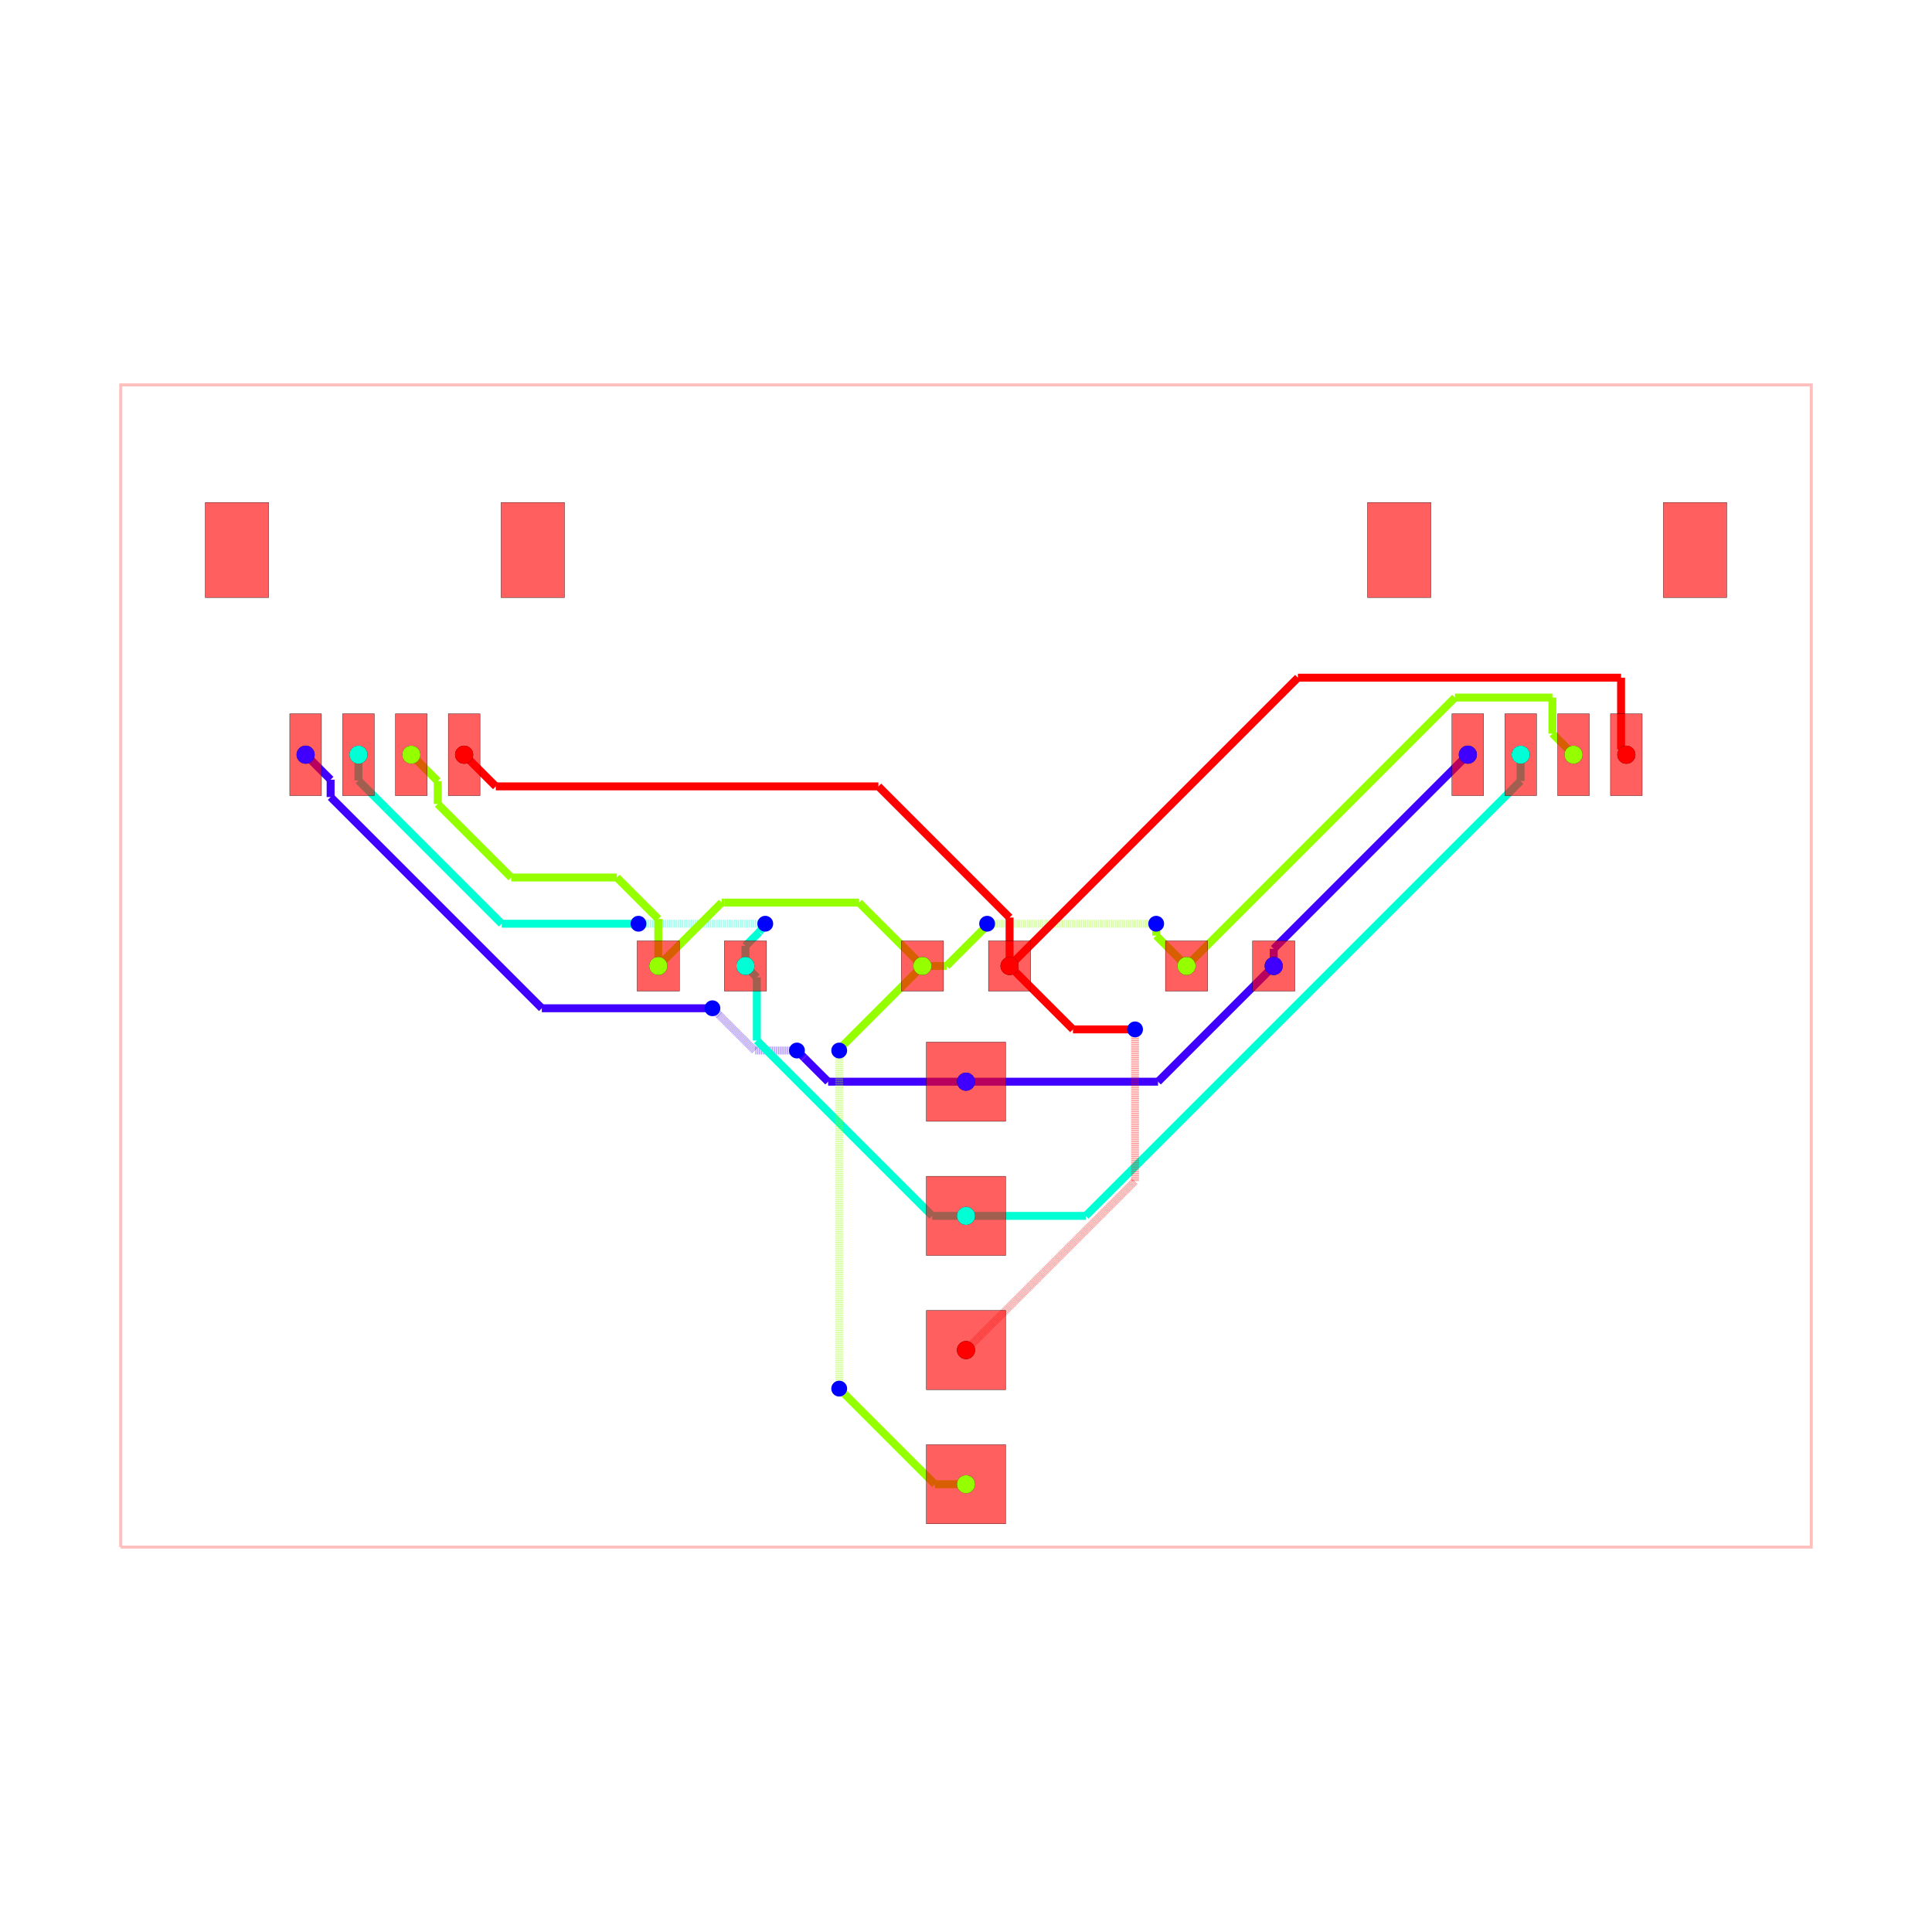
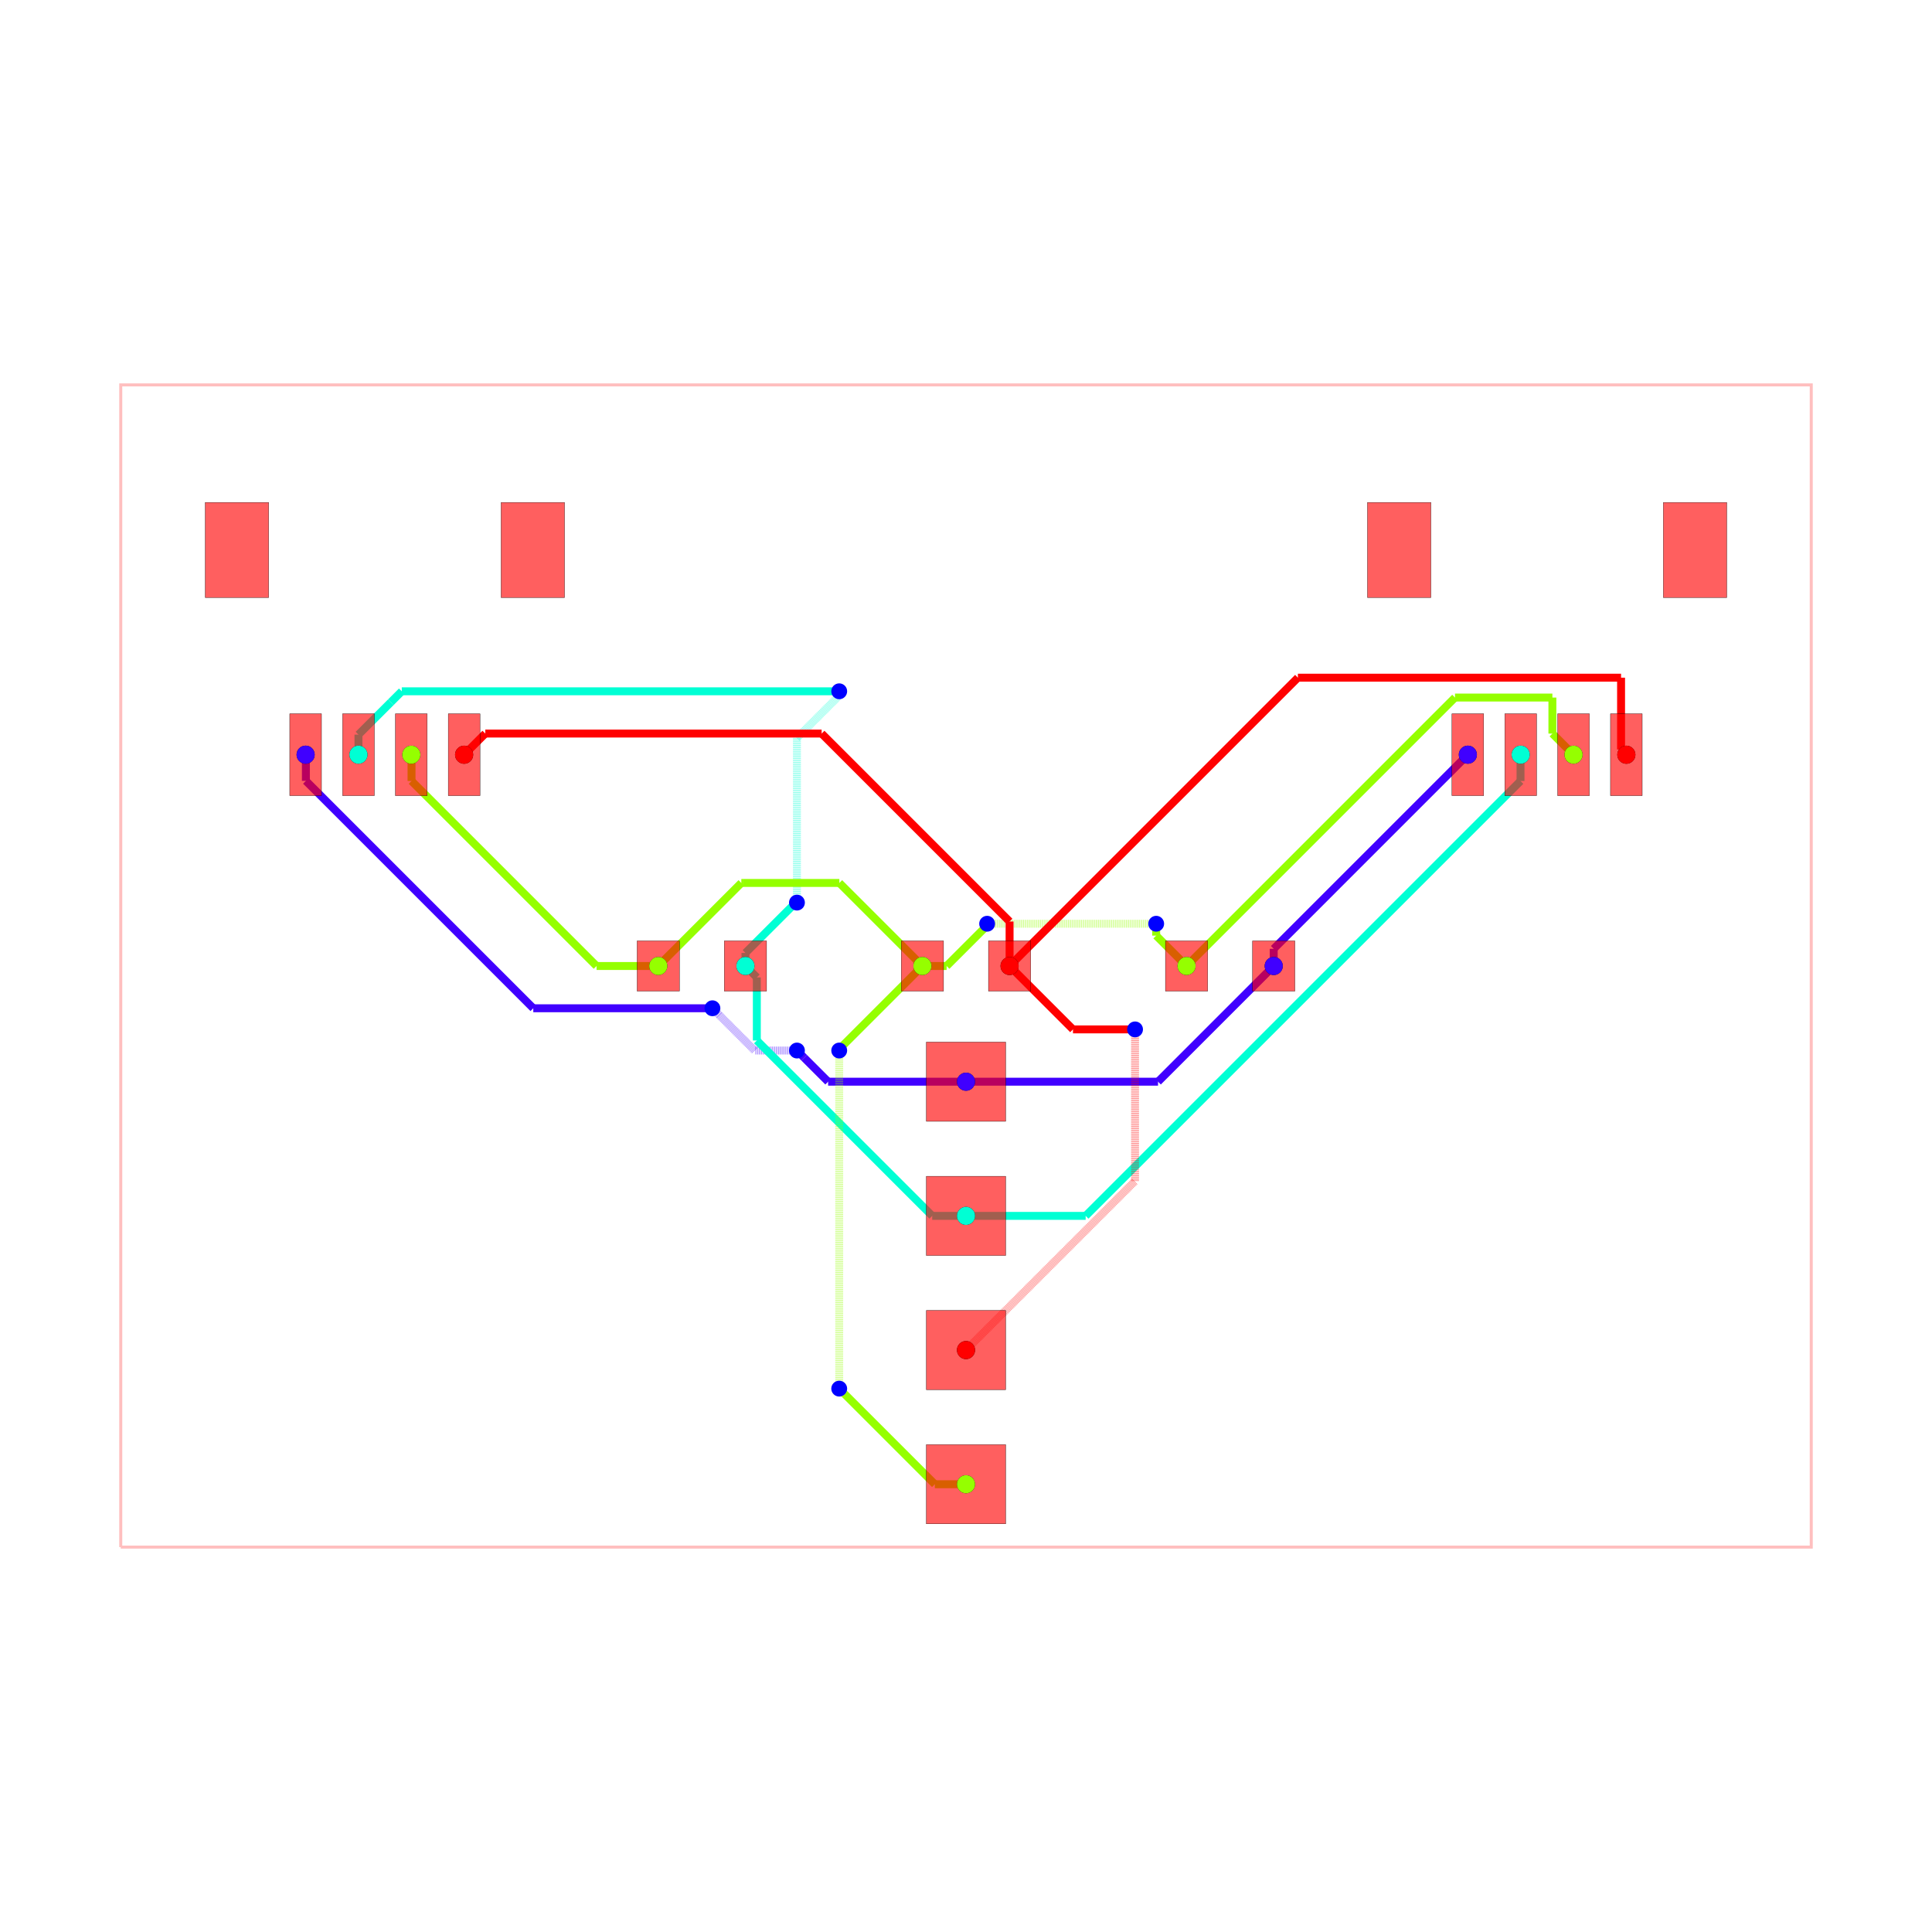
<svg xmlns="http://www.w3.org/2000/svg" width="640" height="640" viewBox="0 0 640 640">
  <rect width="100%" height="100%" fill="white" />
  <g>
    <polyline data-points="-16,-11 16,-11 16,11 -16,11 -16,-11" data-type="line" data-label="" points="40,512.5 600,512.5 600,127.5 40,127.5 40,512.5" fill="none" stroke="rgba(255,0,0,0.25)" stroke-width="1px" />
  </g>
  <g>
    <polyline data-points="5.825,0 5.825,0.3253686999999905" data-type="line" data-label="" points="421.938,320 421.938,314.306" fill="none" stroke="hsl(255, 100%, 50%)" stroke-width="2.625" />
  </g>
  <g>
    <polyline data-points="5.825,0.3253686999999905 9.499622600000043,3.9999913000000333" data-type="line" data-label="" points="421.938,314.306 486.243,250" fill="none" stroke="hsl(255, 100%, 50%)" stroke-width="2.625" />
  </g>
  <g>
    <polyline data-points="2.3329521523757077e-16,-2.19 3.6350000000000002,-2.19" data-type="line" data-label="" points="320,358.325 383.613,358.325" fill="none" stroke="hsl(255, 100%, 50%)" stroke-width="2.625" />
  </g>
  <g>
    <polyline data-points="3.6350000000000002,-2.19 5.825,0" data-type="line" data-label="" points="383.613,358.325 421.938,320" fill="none" stroke="hsl(255, 100%, 50%)" stroke-width="2.625" />
  </g>
  <g>
    <polyline data-points="2.3329521523757077e-16,-2.19 -2.6100000000000008,-2.19" data-type="line" data-label="" points="320,358.325 274.325,358.325" fill="none" stroke="hsl(255, 100%, 50%)" stroke-width="2.625" />
  </g>
  <g>
    <polyline data-points="-2.6100000000000008,-2.19 -3.062480743369974,-1.7375192566300268" data-type="line" data-label="" points="274.325,358.325 266.407,350.407" fill="none" stroke="hsl(255, 100%, 50%)" stroke-width="2.625" />
  </g>
  <g>
    <polyline data-points="-3.062480743369974,-1.7375192566300268 -3.2,-1.6000000000000003" data-type="line" data-label="" points="266.407,350.407 264,348" fill="none" stroke="hsl(255, 100%, 50%)" stroke-width="2.625" />
  </g>
  <g>
    <polyline data-points="-3.2,-1.6000000000000003 -4,-1.6000000000000003" data-type="line" data-label="" points="264,348 250,348" fill="none" stroke="rgba(64,0,255,0.5)" stroke-width="2.625" stroke-dasharray="0.2 0.2" />
  </g>
  <g>
    <polyline data-points="-4,-1.6000000000000003 -4.671108109263571,-0.9288918907364296" data-type="line" data-label="" points="250,348 238.256,336.256" fill="none" stroke="rgba(64,0,255,0.5)" stroke-width="2.625" stroke-dasharray="0.2 0.2" />
  </g>
  <g>
    <polyline data-points="-4.671108109263571,-0.9288918907364296 -4.8,-0.8000000000000003" data-type="line" data-label="" points="238.256,336.256 236,334" fill="none" stroke="rgba(64,0,255,0.5)" stroke-width="2.625" stroke-dasharray="0.2 0.2" />
  </g>
  <g>
-     <polyline data-points="-4.8,-0.8000000000000003 -8.029155452075656,-0.8000000000000003" data-type="line" data-label="" points="236,334 179.49,334" fill="none" stroke="hsl(255, 100%, 50%)" stroke-width="2.625" />
-   </g>
-   <g>
-     <polyline data-points="-8.029155452075656,-0.8000000000000003 -12.02723493160088,3.198079479525224" data-type="line" data-label="" points="179.49,334 109.523,264.034" fill="none" stroke="hsl(255, 100%, 50%)" stroke-width="2.625" />
-   </g>
-   <g>
-     <polyline data-points="-12.02723493160088,3.198079479525224 -12.02723493160088,3.526848231600958" data-type="line" data-label="" points="109.523,264.034 109.523,258.28" fill="none" stroke="hsl(255, 100%, 50%)" stroke-width="2.625" />
-   </g>
-   <g>
-     <polyline data-points="-12.02723493160088,3.526848231600958 -12.500377999999955,3.9999913000000333" data-type="line" data-label="" points="109.523,258.28 101.243,250" fill="none" stroke="hsl(255, 100%, 50%)" stroke-width="2.625" />
+     <polyline data-points="-4.8,-0.8000000000000003 -8.191015850813951,-0.8000000000000003" data-type="line" data-label="" points="236,334 176.657,334" fill="none" stroke="hsl(255, 100%, 50%)" stroke-width="2.625" />
+   </g>
+   <g>
+     <polyline data-points="-8.191015850813951,-0.8000000000000003 -12.495527091842442,3.5045112410284918" data-type="line" data-label="" points="176.657,334 101.328,258.671" fill="none" stroke="hsl(255, 100%, 50%)" stroke-width="2.625" />
+   </g>
+   <g>
+     <polyline data-points="-12.495527091842442,3.5045112410284918 -12.495527091842442,3.9951403918425203" data-type="line" data-label="" points="101.328,258.671 101.328,250.085" fill="none" stroke="hsl(255, 100%, 50%)" stroke-width="2.625" />
+   </g>
+   <g>
+     <polyline data-points="-12.495527091842442,3.9951403918425203 -12.500377999999955,3.9999913000000333" data-type="line" data-label="" points="101.328,250.085 101.243,250" fill="none" stroke="hsl(255, 100%, 50%)" stroke-width="2.625" />
  </g>
  <g>
    <polyline data-points="7.776507174585693e-17,-4.73 -0.6395730435769615,-4.73" data-type="line" data-label="" points="320,402.775 308.807,402.775" fill="none" stroke="hsl(170, 100%, 50%)" stroke-width="2.625" />
  </g>
  <g>
    <polyline data-points="-0.6395730435769615,-4.73 -3.9593849359758106,-1.4101881076011513" data-type="line" data-label="" points="308.807,402.775 250.711,344.678" fill="none" stroke="hsl(170, 100%, 50%)" stroke-width="2.625" />
  </g>
  <g>
    <polyline data-points="-3.9593849359758106,-1.4101881076011513 -3.9593849359758106,-0.21561506402418917" data-type="line" data-label="" points="250.711,344.678 250.711,323.773" fill="none" stroke="hsl(170, 100%, 50%)" stroke-width="2.625" />
  </g>
  <g>
    <polyline data-points="-3.9593849359758106,-0.21561506402418917 -4.175,0" data-type="line" data-label="" points="250.711,323.773 246.938,320" fill="none" stroke="hsl(170, 100%, 50%)" stroke-width="2.625" />
  </g>
  <g>
-     <polyline data-points="-4.175,0 -4.175,0.37983468447636937" data-type="line" data-label="" points="246.938,320 246.938,313.353" fill="none" stroke="hsl(170, 100%, 50%)" stroke-width="2.625" />
-   </g>
-   <g>
-     <polyline data-points="-4.175,0.37983468447636937 -3.9133147177115837,0.6415199667647855" data-type="line" data-label="" points="246.938,313.353 251.517,308.773" fill="none" stroke="hsl(170, 100%, 50%)" stroke-width="2.625" />
-   </g>
-   <g>
-     <polyline data-points="-3.9133147177115837,0.6415199667647855 -3.7999999999999976,0.8" data-type="line" data-label="" points="251.517,308.773 253.5,306" fill="none" stroke="hsl(170, 100%, 50%)" stroke-width="2.625" />
-   </g>
-   <g>
-     <polyline data-points="-3.7999999999999976,0.8 -6.04909181994682,0.8" data-type="line" data-label="" points="253.5,306 214.141,306" fill="none" stroke="rgba(0,255,213,0.5)" stroke-width="2.625" stroke-dasharray="0.2 0.2" />
-   </g>
-   <g>
-     <polyline data-points="-6.04909181994682,0.8 -6.04909181994682,0.8" data-type="line" data-label="" points="214.141,306 214.141,306" fill="none" stroke="rgba(0,255,213,0.5)" stroke-width="2.625" stroke-dasharray="0.2 0.2" />
-   </g>
-   <g>
-     <polyline data-points="-6.04909181994682,0.8 -6.199999999999999,0.8" data-type="line" data-label="" points="214.141,306 211.5,306" fill="none" stroke="rgba(0,255,213,0.5)" stroke-width="2.625" stroke-dasharray="0.2 0.2" />
-   </g>
-   <g>
-     <polyline data-points="-6.199999999999999,0.8 -8.788685308479897,0.8" data-type="line" data-label="" points="211.5,306 166.198,306" fill="none" stroke="hsl(170, 100%, 50%)" stroke-width="2.625" />
-   </g>
-   <g>
-     <polyline data-points="-8.788685308479897,0.8 -10.963269933296909,2.9745846248170116" data-type="line" data-label="" points="166.198,306 128.143,267.945" fill="none" stroke="hsl(170, 100%, 50%)" stroke-width="2.625" />
-   </g>
-   <g>
-     <polyline data-points="-10.963269933296909,2.9745846248170116 -11.500380000000064,3.5116946915201668" data-type="line" data-label="" points="128.143,267.945 118.743,258.545" fill="none" stroke="hsl(170, 100%, 50%)" stroke-width="2.625" />
-   </g>
-   <g>
-     <polyline data-points="-11.500380000000064,3.5116946915201668 -11.500380000000064,3.9999913000000333" data-type="line" data-label="" points="118.743,258.545 118.743,250" fill="none" stroke="hsl(170, 100%, 50%)" stroke-width="2.625" />
-   </g>
-   <g>
-     <polyline data-points="7.776507174585693e-17,-4.73 2.266738272851775,-4.73" data-type="line" data-label="" points="320,402.775 359.668,402.775" fill="none" stroke="hsl(170, 100%, 50%)" stroke-width="2.625" />
-   </g>
-   <g>
-     <polyline data-points="2.266738272851775,-4.73 10.497929727270998,3.5011914544192226" data-type="line" data-label="" points="359.668,402.775 503.714,258.729" fill="none" stroke="hsl(170, 100%, 50%)" stroke-width="2.625" />
-   </g>
-   <g>
-     <polyline data-points="10.497929727270998,3.5011914544192226 10.497929727270998,3.9983010272710953" data-type="line" data-label="" points="503.714,258.729 503.714,250.03" fill="none" stroke="hsl(170, 100%, 50%)" stroke-width="2.625" />
-   </g>
-   <g>
-     <polyline data-points="10.497929727270998,3.9983010272710953 10.499619999999936,3.9999913000000333" data-type="line" data-label="" points="503.714,250.03 503.743,250" fill="none" stroke="hsl(170, 100%, 50%)" stroke-width="2.625" />
-   </g>
-   <g>
-     <polyline data-points="-0.825,0 -2.0250000000000004,1.2000000000000002" data-type="line" data-label="" points="305.562,320 284.562,299" fill="none" stroke="hsl(85, 100%, 50%)" stroke-width="2.625" />
-   </g>
-   <g>
-     <polyline data-points="-2.0250000000000004,1.2000000000000002 -4.572370828594186,1.2000000000000002" data-type="line" data-label="" points="284.562,299 239.984,299" fill="none" stroke="hsl(85, 100%, 50%)" stroke-width="2.625" />
-   </g>
-   <g>
-     <polyline data-points="-4.572370828594186,1.2000000000000002 -4.625,1.2000000000000002" data-type="line" data-label="" points="239.984,299 239.062,299" fill="none" stroke="hsl(85, 100%, 50%)" stroke-width="2.625" />
-   </g>
-   <g>
-     <polyline data-points="-4.625,1.2000000000000002 -5.825,0" data-type="line" data-label="" points="239.062,299 218.062,320" fill="none" stroke="hsl(85, 100%, 50%)" stroke-width="2.625" />
-   </g>
-   <g>
-     <polyline data-points="-0.825,0 -0.36693517016899396,0" data-type="line" data-label="" points="305.562,320 313.579,320" fill="none" stroke="hsl(85, 100%, 50%)" stroke-width="2.625" />
-   </g>
-   <g>
-     <polyline data-points="-0.36693517016899396,0 0.35483934378151843,0.7217745139505124" data-type="line" data-label="" points="313.579,320 326.21,307.369" fill="none" stroke="hsl(85, 100%, 50%)" stroke-width="2.625" />
-   </g>
-   <g>
-     <polyline data-points="0.35483934378151843,0.7217745139505124 0.4000000000000006,0.8" data-type="line" data-label="" points="326.21,307.369 327,306" fill="none" stroke="hsl(85, 100%, 50%)" stroke-width="2.625" />
-   </g>
-   <g>
-     <polyline data-points="0.4000000000000006,0.8 3.399074325262397,0.8" data-type="line" data-label="" points="327,306 379.484,306" fill="none" stroke="rgba(149,255,0,0.5)" stroke-width="2.625" stroke-dasharray="0.2 0.2" />
-   </g>
-   <g>
-     <polyline data-points="3.399074325262397,0.8 3.399074325262397,0.8" data-type="line" data-label="" points="379.484,306 379.484,306" fill="none" stroke="rgba(149,255,0,0.5)" stroke-width="2.625" stroke-dasharray="0.2 0.2" />
-   </g>
-   <g>
-     <polyline data-points="3.399074325262397,0.8 3.6,0.8" data-type="line" data-label="" points="379.484,306 383,306" fill="none" stroke="rgba(149,255,0,0.5)" stroke-width="2.625" stroke-dasharray="0.2 0.2" />
+     <polyline data-points="-4.175,0 -4.175,0.24760200752059047" data-type="line" data-label="" points="246.938,320 246.938,315.667" fill="none" stroke="hsl(170, 100%, 50%)" stroke-width="2.625" />
+   </g>
+   <g>
+     <polyline data-points="-4.175,0.24760200752059047 -3.290408030082361,1.1321939774382295" data-type="line" data-label="" points="246.938,315.667 262.418,300.187" fill="none" stroke="hsl(170, 100%, 50%)" stroke-width="2.625" />
+   </g>
+   <g>
+     <polyline data-points="-3.290408030082361,1.1321939774382295 -3.2,1.2000000000000002" data-type="line" data-label="" points="262.418,300.187 264,299" fill="none" stroke="hsl(170, 100%, 50%)" stroke-width="2.625" />
+   </g>
+   <g>
+     <polyline data-points="-3.2,1.2000000000000002 -3.2,4.317714902521995" data-type="line" data-label="" points="264,299 264,244.44" fill="none" stroke="rgba(0,255,213,0.5)" stroke-width="2.625" stroke-dasharray="0.2 0.2" />
+   </g>
+   <g>
+     <polyline data-points="-3.2,4.317714902521995 -2.4000000000000004,5.117714902521995" data-type="line" data-label="" points="264,244.44 278,230.44" fill="none" stroke="rgba(0,255,213,0.5)" stroke-width="2.625" stroke-dasharray="0.2 0.2" />
+   </g>
+   <g>
+     <polyline data-points="-2.4000000000000004,5.117714902521995 -2.4000000000000004,5.199999999999999" data-type="line" data-label="" points="278,230.44 278,229" fill="none" stroke="rgba(0,255,213,0.5)" stroke-width="2.625" stroke-dasharray="0.2 0.2" />
+   </g>
+   <g>
+     <polyline data-points="-2.4000000000000004,5.199999999999999 -10.6802968699213,5.199999999999999" data-type="line" data-label="" points="278,229 133.095,229" fill="none" stroke="hsl(170, 100%, 50%)" stroke-width="2.625" />
+   </g>
+   <g>
+     <polyline data-points="-10.6802968699213,5.199999999999999 -10.886854946440407,4.993441923480892" data-type="line" data-label="" points="133.095,229 129.48,232.615" fill="none" stroke="hsl(170, 100%, 50%)" stroke-width="2.625" />
+   </g>
+   <g>
+     <polyline data-points="-10.886854946440407,4.993441923480892 -11.500380000000064,4.379916869921235" data-type="line" data-label="" points="129.48,232.615 118.743,243.351" fill="none" stroke="hsl(170, 100%, 50%)" stroke-width="2.625" />
+   </g>
+   <g>
+     <polyline data-points="-11.500380000000064,4.379916869921235 -11.500380000000064,3.9999913000000333" data-type="line" data-label="" points="118.743,243.351 118.743,250" fill="none" stroke="hsl(170, 100%, 50%)" stroke-width="2.625" />
+   </g>
+   <g>
+     <polyline data-points="7.776507174585693e-17,-4.73 2.2649392021721706,-4.73" data-type="line" data-label="" points="320,402.775 359.636,402.775" fill="none" stroke="hsl(170, 100%, 50%)" stroke-width="2.625" />
+   </g>
+   <g>
+     <polyline data-points="2.2649392021721706,-4.73 10.496657603114093,3.5017184009419218" data-type="line" data-label="" points="359.636,402.775 503.692,258.72" fill="none" stroke="hsl(170, 100%, 50%)" stroke-width="2.625" />
+   </g>
+   <g>
+     <polyline data-points="10.496657603114093,3.5017184009419218 10.496657603114093,3.99702890311419" data-type="line" data-label="" points="503.692,258.72 503.692,250.052" fill="none" stroke="hsl(170, 100%, 50%)" stroke-width="2.625" />
+   </g>
+   <g>
+     <polyline data-points="10.496657603114093,3.99702890311419 10.499619999999936,3.9999913000000333" data-type="line" data-label="" points="503.692,250.052 503.743,250" fill="none" stroke="hsl(170, 100%, 50%)" stroke-width="2.625" />
+   </g>
+   <g>
+     <polyline data-points="-0.825,0 -2.3971813474259305,1.5721813474259307" data-type="line" data-label="" points="305.562,320 278.049,292.487" fill="none" stroke="hsl(85, 100%, 50%)" stroke-width="2.625" />
+   </g>
+   <g>
+     <polyline data-points="-2.3971813474259305,1.5721813474259307 -4.226527249862695,1.5721813474259307" data-type="line" data-label="" points="278.049,292.487 246.036,292.487" fill="none" stroke="hsl(85, 100%, 50%)" stroke-width="2.625" />
+   </g>
+   <g>
+     <polyline data-points="-4.226527249862695,1.5721813474259307 -4.252818652574069,1.5721813474259307" data-type="line" data-label="" points="246.036,292.487 245.576,292.487" fill="none" stroke="hsl(85, 100%, 50%)" stroke-width="2.625" />
+   </g>
+   <g>
+     <polyline data-points="-4.252818652574069,1.5721813474259307 -5.825,0" data-type="line" data-label="" points="245.576,292.487 218.062,320" fill="none" stroke="hsl(85, 100%, 50%)" stroke-width="2.625" />
+   </g>
+   <g>
+     <polyline data-points="-0.825,0 -0.3669352810013983,0" data-type="line" data-label="" points="305.562,320 313.579,320" fill="none" stroke="hsl(85, 100%, 50%)" stroke-width="2.625" />
+   </g>
+   <g>
+     <polyline data-points="-0.3669352810013983,0 0.35483935279937084,0.7217746338007691" data-type="line" data-label="" points="313.579,320 326.21,307.369" fill="none" stroke="hsl(85, 100%, 50%)" stroke-width="2.625" />
+   </g>
+   <g>
+     <polyline data-points="0.35483935279937084,0.7217746338007691 0.4000000000000006,0.8" data-type="line" data-label="" points="326.21,307.369 327,306" fill="none" stroke="hsl(85, 100%, 50%)" stroke-width="2.625" />
+   </g>
+   <g>
+     <polyline data-points="0.4000000000000006,0.8 3.399074325262398,0.8" data-type="line" data-label="" points="327,306 379.484,306" fill="none" stroke="rgba(149,255,0,0.5)" stroke-width="2.625" stroke-dasharray="0.2 0.2" />
+   </g>
+   <g>
+     <polyline data-points="3.399074325262398,0.8 3.399074325262398,0.8" data-type="line" data-label="" points="379.484,306 379.484,306" fill="none" stroke="rgba(149,255,0,0.5)" stroke-width="2.625" stroke-dasharray="0.2 0.2" />
+   </g>
+   <g>
+     <polyline data-points="3.399074325262398,0.8 3.6,0.8" data-type="line" data-label="" points="379.484,306 383,306" fill="none" stroke="rgba(149,255,0,0.5)" stroke-width="2.625" stroke-dasharray="0.2 0.2" />
  </g>
  <g>
    <polyline data-points="3.6,0.8 3.6,0.5749999999999997" data-type="line" data-label="" points="383,306 383,309.938" fill="none" stroke="hsl(85, 100%, 50%)" stroke-width="2.625" />
  </g>
  <g>
    <polyline data-points="3.6,0.5749999999999997 4.175,0" data-type="line" data-label="" points="383,309.938 393.062,320" fill="none" stroke="hsl(85, 100%, 50%)" stroke-width="2.625" />
  </g>
  <g>
-     <polyline data-points="-5.825,0 -5.825,0.8908919539706464" data-type="line" data-label="" points="218.062,320 218.062,304.409" fill="none" stroke="hsl(85, 100%, 50%)" stroke-width="2.625" />
-   </g>
-   <g>
-     <polyline data-points="-5.825,0.8908919539706464 -6.609196825367483,1.6750887793381288" data-type="line" data-label="" points="218.062,304.409 204.339,290.686" fill="none" stroke="hsl(85, 100%, 50%)" stroke-width="2.625" />
-   </g>
-   <g>
-     <polyline data-points="-6.609196825367483,1.6750887793381288 -8.607509070157603,1.6750887793381288" data-type="line" data-label="" points="204.339,290.686 169.369,290.686" fill="none" stroke="hsl(85, 100%, 50%)" stroke-width="2.625" />
-   </g>
-   <g>
-     <polyline data-points="-8.607509070157603,1.6750887793381288 -10.000128999999959,3.0677087091804847" data-type="line" data-label="" points="169.369,290.686 144.998,266.315" fill="none" stroke="hsl(85, 100%, 50%)" stroke-width="2.625" />
-   </g>
-   <g>
-     <polyline data-points="-10.000128999999959,3.0677087091804847 -10.000128999999959,3.4994843000001197" data-type="line" data-label="" points="144.998,266.315 144.998,258.759" fill="none" stroke="hsl(85, 100%, 50%)" stroke-width="2.625" />
-   </g>
-   <g>
-     <polyline data-points="-10.000128999999959,3.4994843000001197 -10.500127999999904,3.9994833000000654" data-type="line" data-label="" points="144.998,258.759 136.248,250.009" fill="none" stroke="hsl(85, 100%, 50%)" stroke-width="2.625" />
-   </g>
-   <g>
-     <polyline data-points="4.175,0 9.2565284586043,5.081528458604301" data-type="line" data-label="" points="393.062,320 481.989,231.073" fill="none" stroke="hsl(85, 100%, 50%)" stroke-width="2.625" />
-   </g>
-   <g>
-     <polyline data-points="9.2565284586043,5.081528458604301 11.100000000000001,5.081528458604301" data-type="line" data-label="" points="481.989,231.073 514.25,231.073" fill="none" stroke="hsl(85, 100%, 50%)" stroke-width="2.625" />
-   </g>
-   <g>
-     <polyline data-points="11.100000000000001,5.081528458604301 11.100000000000001,4.39935530000016" data-type="line" data-label="" points="514.25,231.073 514.25,243.011" fill="none" stroke="hsl(85, 100%, 50%)" stroke-width="2.625" />
-   </g>
-   <g>
-     <polyline data-points="11.100000000000001,4.39935530000016 11.499872000000096,3.9994833000000654" data-type="line" data-label="" points="514.25,243.011 521.248,250.009" fill="none" stroke="hsl(85, 100%, 50%)" stroke-width="2.625" />
+     <polyline data-points="-5.825,0 -6.993439673467515,0" data-type="line" data-label="" points="218.062,320 197.615,320" fill="none" stroke="hsl(85, 100%, 50%)" stroke-width="2.625" />
+   </g>
+   <g>
+     <polyline data-points="-6.993439673467515,0 -10.495671522486072,3.5022318490185564" data-type="line" data-label="" points="197.615,320 136.326,258.711" fill="none" stroke="hsl(85, 100%, 50%)" stroke-width="2.625" />
+   </g>
+   <g>
+     <polyline data-points="-10.495671522486072,3.5022318490185564 -10.495671522486072,3.995026822486233" data-type="line" data-label="" points="136.326,258.711 136.326,250.087" fill="none" stroke="hsl(85, 100%, 50%)" stroke-width="2.625" />
+   </g>
+   <g>
+     <polyline data-points="-10.495671522486072,3.995026822486233 -10.500127999999904,3.9994833000000654" data-type="line" data-label="" points="136.326,250.087 136.248,250.009" fill="none" stroke="hsl(85, 100%, 50%)" stroke-width="2.625" />
+   </g>
+   <g>
+     <polyline data-points="4.175,0 9.256528541278765,5.081528541278765" data-type="line" data-label="" points="393.062,320 481.989,231.073" fill="none" stroke="hsl(85, 100%, 50%)" stroke-width="2.625" />
+   </g>
+   <g>
+     <polyline data-points="9.256528541278765,5.081528541278765 11.100000000000001,5.081528541278765" data-type="line" data-label="" points="481.989,231.073 514.25,231.073" fill="none" stroke="hsl(85, 100%, 50%)" stroke-width="2.625" />
+   </g>
+   <g>
+     <polyline data-points="11.100000000000001,5.081528541278765 11.100000000000001,4.399355100000111" data-type="line" data-label="" points="514.25,231.073 514.25,243.011" fill="none" stroke="hsl(85, 100%, 50%)" stroke-width="2.625" />
+   </g>
+   <g>
+     <polyline data-points="11.100000000000001,4.399355100000111 11.499871800000047,3.9994833000000654" data-type="line" data-label="" points="514.25,243.011 521.248,250.009" fill="none" stroke="hsl(85, 100%, 50%)" stroke-width="2.625" />
  </g>
  <g>
    <polyline data-points="-2.3329521523757077e-16,-9.81 -0.5899999999999999,-9.81" data-type="line" data-label="" points="320,491.675 309.675,491.675" fill="none" stroke="hsl(85, 100%, 50%)" stroke-width="2.625" />
  </g>
  <g>
    <polyline data-points="-0.5899999999999999,-9.81 -2.294059687613027,-8.105940312386974" data-type="line" data-label="" points="309.675,491.675 279.854,461.854" fill="none" stroke="hsl(85, 100%, 50%)" stroke-width="2.625" />
  </g>
  <g>
    <polyline data-points="-2.294059687613027,-8.105940312386974 -2.4000000000000004,-7.999999999999999" data-type="line" data-label="" points="279.854,461.854 278,460" fill="none" stroke="hsl(85, 100%, 50%)" stroke-width="2.625" />
  </g>
  <g>
    <polyline data-points="-2.4000000000000004,-7.999999999999999 -2.4000000000000004,-1.7509273051970418" data-type="line" data-label="" points="278,460 278,350.641" fill="none" stroke="rgba(149,255,0,0.5)" stroke-width="2.625" stroke-dasharray="0.2 0.2" />
  </g>
  <g>
    <polyline data-points="-2.4000000000000004,-1.7509273051970418 -2.4000000000000004,-1.7509273051970418" data-type="line" data-label="" points="278,350.641 278,350.641" fill="none" stroke="rgba(149,255,0,0.5)" stroke-width="2.625" stroke-dasharray="0.2 0.2" />
  </g>
  <g>
    <polyline data-points="-2.4000000000000004,-1.7509273051970418 -2.4000000000000004,-1.6" data-type="line" data-label="" points="278,350.641 278,348" fill="none" stroke="rgba(149,255,0,0.5)" stroke-width="2.625" stroke-dasharray="0.2 0.2" />
  </g>
  <g>
    <polyline data-points="-2.4000000000000004,-1.6 -2.4000000000000004,-1.5750000000000004" data-type="line" data-label="" points="278,348 278,347.562" fill="none" stroke="hsl(85, 100%, 50%)" stroke-width="2.625" />
  </g>
  <g>
    <polyline data-points="-2.4000000000000004,-1.5750000000000004 -0.825,0" data-type="line" data-label="" points="278,347.562 305.562,320" fill="none" stroke="hsl(85, 100%, 50%)" stroke-width="2.625" />
  </g>
  <g>
    <polyline data-points="-7.776507174585693e-17,-7.27 3.2,-4.069999999999999" data-type="line" data-label="" points="320,447.225 376,391.225" fill="none" stroke="rgba(255,0,0,0.5)" stroke-width="2.625" stroke-dasharray="0.2 0.2" />
  </g>
  <g>
    <polyline data-points="3.2,-4.069999999999999 3.2,-1.3250048818383187" data-type="line" data-label="" points="376,391.225 376,343.188" fill="none" stroke="rgba(255,0,0,0.5)" stroke-width="2.625" stroke-dasharray="0.2 0.2" />
  </g>
  <g>
    <polyline data-points="3.2,-1.3250048818383187 3.2,-1.2000000000000008" data-type="line" data-label="" points="376,343.188 376,341" fill="none" stroke="rgba(255,0,0,0.5)" stroke-width="2.625" stroke-dasharray="0.2 0.2" />
  </g>
  <g>
    <polyline data-points="3.2,-1.2000000000000008 2.025000000000001,-1.2000000000000008" data-type="line" data-label="" points="376,341 355.438,341" fill="none" stroke="hsl(0, 100%, 50%)" stroke-width="2.625" />
  </g>
  <g>
    <polyline data-points="2.025000000000001,-1.2000000000000008 0.825,0" data-type="line" data-label="" points="355.438,341 334.438,320" fill="none" stroke="hsl(0, 100%, 50%)" stroke-width="2.625" />
  </g>
  <g>
-     <polyline data-points="0.825,0 0.825,0.9168966340979106" data-type="line" data-label="" points="334.438,320 334.438,303.954" fill="none" stroke="hsl(0, 100%, 50%)" stroke-width="2.625" />
-   </g>
-   <g>
-     <polyline data-points="0.825,0.9168966340979106 -1.6581033659020896,3.4000000000000004" data-type="line" data-label="" points="334.438,303.954 290.983,260.5" fill="none" stroke="hsl(0, 100%, 50%)" stroke-width="2.625" />
-   </g>
-   <g>
-     <polyline data-points="-1.6581033659020896,3.4000000000000004 -8.900646699999948,3.4000000000000004" data-type="line" data-label="" points="290.983,260.5 164.239,260.5" fill="none" stroke="hsl(0, 100%, 50%)" stroke-width="2.625" />
-   </g>
-   <g>
-     <polyline data-points="-8.900646699999948,3.4000000000000004 -9.500130000000013,3.9994833000000654" data-type="line" data-label="" points="164.239,260.5 153.748,250.009" fill="none" stroke="hsl(0, 100%, 50%)" stroke-width="2.625" />
-   </g>
-   <g>
-     <polyline data-points="0.825,0 6.282625466364882,5.457625466364882" data-type="line" data-label="" points="334.438,320 429.946,224.492" fill="none" stroke="hsl(0, 100%, 50%)" stroke-width="2.625" />
-   </g>
-   <g>
-     <polyline data-points="6.282625466364882,5.457625466364882 12.400000000000004,5.457625466364882" data-type="line" data-label="" points="429.946,224.492 537,224.492" fill="none" stroke="hsl(0, 100%, 50%)" stroke-width="2.625" />
-   </g>
-   <g>
-     <polyline data-points="12.400000000000004,5.457625466364882 12.400000000000004,4.099353300000049" data-type="line" data-label="" points="537,224.492 537,248.261" fill="none" stroke="hsl(0, 100%, 50%)" stroke-width="2.625" />
-   </g>
-   <g>
-     <polyline data-points="12.400000000000004,4.099353300000049 12.499869999999987,3.9994833000000654" data-type="line" data-label="" points="537,248.261 538.748,250.009" fill="none" stroke="hsl(0, 100%, 50%)" stroke-width="2.625" />
+     <polyline data-points="0.825,0 0.825,0.8421941869481921" data-type="line" data-label="" points="334.438,320 334.438,305.262" fill="none" stroke="hsl(0, 100%, 50%)" stroke-width="2.625" />
+   </g>
+   <g>
+     <polyline data-points="0.825,0.8421941869481921 -2.732805813051808,4.4" data-type="line" data-label="" points="334.438,305.262 272.176,243" fill="none" stroke="hsl(0, 100%, 50%)" stroke-width="2.625" />
+   </g>
+   <g>
+     <polyline data-points="-2.732805813051808,4.4 -9.099613300000078,4.4" data-type="line" data-label="" points="272.176,243 160.757,243" fill="none" stroke="hsl(0, 100%, 50%)" stroke-width="2.625" />
+   </g>
+   <g>
+     <polyline data-points="-9.099613300000078,4.4 -9.500130000000013,3.9994833000000654" data-type="line" data-label="" points="160.757,243 153.748,250.009" fill="none" stroke="hsl(0, 100%, 50%)" stroke-width="2.625" />
+   </g>
+   <g>
+     <polyline data-points="0.825,0 6.28262999578572,5.4576299957857195" data-type="line" data-label="" points="334.438,320 429.946,224.491" fill="none" stroke="hsl(0, 100%, 50%)" stroke-width="2.625" />
+   </g>
+   <g>
+     <polyline data-points="6.28262999578572,5.4576299957857195 12.400000000000004,5.4576299957857195" data-type="line" data-label="" points="429.946,224.491 537,224.491" fill="none" stroke="hsl(0, 100%, 50%)" stroke-width="2.625" />
+   </g>
+   <g>
+     <polyline data-points="12.400000000000004,5.4576299957857195 12.400000000000004,4.099353100000055" data-type="line" data-label="" points="537,224.491 537,248.261" fill="none" stroke="hsl(0, 100%, 50%)" stroke-width="2.625" />
+   </g>
+   <g>
+     <polyline data-points="12.400000000000004,4.099353100000055 12.499869799999994,3.9994833000000654" data-type="line" data-label="" points="537,248.261 538.748,250.009" fill="none" stroke="hsl(0, 100%, 50%)" stroke-width="2.625" />
  </g>
  <g>
    <rect data-type="rect" data-label="top" data-x="-10.500127999999904" data-y="3.9994833000000654" x="130.998" y="236.446" width="10.5" height="27.125" fill="rgba(255,0,0,0.25)" stroke="black" stroke-width="0.057" />
  </g>
  <g>
    <rect data-type="rect" data-label="top" data-x="-9.500130000000013" data-y="3.9994833000000654" x="148.498" y="236.446" width="10.5" height="27.125" fill="rgba(255,0,0,0.25)" stroke="black" stroke-width="0.057" />
  </g>
  <g>
    <rect data-type="rect" data-label="top" data-x="-12.500377999999955" data-y="3.9999913000000333" x="95.993" y="236.438" width="10.5" height="27.125" fill="rgba(255,0,0,0.25)" stroke="black" stroke-width="0.057" />
  </g>
  <g>
    <rect data-type="rect" data-label="top" data-x="-11.500380000000064" data-y="3.9999913000000333" x="113.493" y="236.438" width="10.5" height="27.125" fill="rgba(255,0,0,0.25)" stroke="black" stroke-width="0.057" />
  </g>
  <g>
    <rect data-type="rect" data-label="top" data-x="-8.199903999999947" data-y="7.875015299999973" x="166.002" y="166.437" width="21" height="31.5" fill="rgba(255,0,0,0.25)" stroke="black" stroke-width="0.057" />
  </g>
  <g>
    <rect data-type="rect" data-label="top" data-x="-13.800096000000053" data-y="7.875523300000054" x="67.998" y="166.428" width="21" height="31.5" fill="rgba(255,0,0,0.25)" stroke="black" stroke-width="0.057" />
  </g>
  <g>
    <rect data-type="rect" data-label="top" data-x="11.499872000000096" data-y="3.9994833000000654" x="515.998" y="236.446" width="10.5" height="27.125" fill="rgba(255,0,0,0.25)" stroke="black" stroke-width="0.057" />
  </g>
  <g>
    <rect data-type="rect" data-label="top" data-x="12.499869999999987" data-y="3.9994833000000654" x="533.498" y="236.446" width="10.5" height="27.125" fill="rgba(255,0,0,0.25)" stroke="black" stroke-width="0.057" />
  </g>
  <g>
    <rect data-type="rect" data-label="top" data-x="9.499622000000045" data-y="3.9999913000000333" x="480.993" y="236.438" width="10.5" height="27.125" fill="rgba(255,0,0,0.25)" stroke="black" stroke-width="0.057" />
  </g>
  <g>
    <rect data-type="rect" data-label="top" data-x="10.499619999999936" data-y="3.9999913000000333" x="498.493" y="236.438" width="10.5" height="27.125" fill="rgba(255,0,0,0.25)" stroke="black" stroke-width="0.057" />
  </g>
  <g>
    <rect data-type="rect" data-label="top" data-x="13.800096000000053" data-y="7.875015299999973" x="551.002" y="166.437" width="21" height="31.5" fill="rgba(255,0,0,0.25)" stroke="black" stroke-width="0.057" />
  </g>
  <g>
    <rect data-type="rect" data-label="top" data-x="8.199903999999947" data-y="7.875523300000054" x="452.998" y="166.428" width="21" height="31.5" fill="rgba(255,0,0,0.25)" stroke="black" stroke-width="0.057" />
  </g>
  <g>
    <rect data-type="rect" data-label="top" data-x="-5.825" data-y="0" x="211.062" y="311.688" width="14" height="16.625" fill="rgba(255,0,0,0.25)" stroke="black" stroke-width="0.057" />
  </g>
  <g>
    <rect data-type="rect" data-label="top" data-x="-4.175" data-y="0" x="239.938" y="311.688" width="14" height="16.625" fill="rgba(255,0,0,0.25)" stroke="black" stroke-width="0.057" />
  </g>
  <g>
    <rect data-type="rect" data-label="top" data-x="4.175" data-y="0" x="386.062" y="311.688" width="14" height="16.625" fill="rgba(255,0,0,0.25)" stroke="black" stroke-width="0.057" />
  </g>
  <g>
    <rect data-type="rect" data-label="top" data-x="5.825" data-y="0" x="414.938" y="311.688" width="14" height="16.625" fill="rgba(255,0,0,0.25)" stroke="black" stroke-width="0.057" />
  </g>
  <g>
    <rect data-type="rect" data-label="top" data-x="-0.825" data-y="0" x="298.562" y="311.688" width="14" height="16.625" fill="rgba(255,0,0,0.25)" stroke="black" stroke-width="0.057" />
  </g>
  <g>
    <rect data-type="rect" data-label="top" data-x="0.825" data-y="0" x="327.438" y="311.688" width="14" height="16.625" fill="rgba(255,0,0,0.25)" stroke="black" stroke-width="0.057" />
  </g>
  <g>
    <rect data-type="rect" data-label="top, inner1, inner2, bottom" data-x="-2.3329521523757077e-16" data-y="-9.81" x="306.875" y="478.55" width="26.25" height="26.25" fill="rgba(255,0,0,0.25)" stroke="black" stroke-width="0.057" />
  </g>
  <g>
    <rect data-type="rect" data-label="top, inner1, inner2, bottom" data-x="-7.776507174585693e-17" data-y="-7.27" x="306.875" y="434.1" width="26.25" height="26.25" fill="rgba(255,0,0,0.25)" stroke="black" stroke-width="0.057" />
  </g>
  <g>
    <rect data-type="rect" data-label="top, inner1, inner2, bottom" data-x="7.776507174585693e-17" data-y="-4.73" x="306.875" y="389.65" width="26.25" height="26.25" fill="rgba(255,0,0,0.25)" stroke="black" stroke-width="0.057" />
  </g>
  <g>
    <rect data-type="rect" data-label="top, inner1, inner2, bottom" data-x="2.3329521523757077e-16" data-y="-2.19" x="306.875" y="345.2" width="26.25" height="26.25" fill="rgba(255,0,0,0.25)" stroke="black" stroke-width="0.057" />
  </g>
  <g>
    <rect data-type="rect" data-label="" data-x="-10.500127999999904" data-y="3.9994833000000654" x="130.998" y="236.446" width="10.5" height="27.125" fill="rgba(255,0,0,0.5)" stroke="black" stroke-width="0.057" />
  </g>
  <g>
    <rect data-type="rect" data-label="" data-x="-9.500130000000013" data-y="3.9994833000000654" x="148.498" y="236.446" width="10.5" height="27.125" fill="rgba(255,0,0,0.5)" stroke="black" stroke-width="0.057" />
  </g>
  <g>
    <rect data-type="rect" data-label="" data-x="-12.500377999999955" data-y="3.9999913000000333" x="95.993" y="236.438" width="10.5" height="27.125" fill="rgba(255,0,0,0.5)" stroke="black" stroke-width="0.057" />
  </g>
  <g>
    <rect data-type="rect" data-label="" data-x="-11.500380000000064" data-y="3.9999913000000333" x="113.493" y="236.438" width="10.5" height="27.125" fill="rgba(255,0,0,0.5)" stroke="black" stroke-width="0.057" />
  </g>
  <g>
    <rect data-type="rect" data-label="" data-x="-8.199903999999947" data-y="7.875015299999973" x="166.002" y="166.437" width="21" height="31.5" fill="rgba(255,0,0,0.5)" stroke="black" stroke-width="0.057" />
  </g>
  <g>
    <rect data-type="rect" data-label="" data-x="-13.800096000000053" data-y="7.875523300000054" x="67.998" y="166.428" width="21" height="31.5" fill="rgba(255,0,0,0.5)" stroke="black" stroke-width="0.057" />
  </g>
  <g>
    <rect data-type="rect" data-label="" data-x="11.499872000000096" data-y="3.9994833000000654" x="515.998" y="236.446" width="10.5" height="27.125" fill="rgba(255,0,0,0.5)" stroke="black" stroke-width="0.057" />
  </g>
  <g>
    <rect data-type="rect" data-label="" data-x="12.499869999999987" data-y="3.9994833000000654" x="533.498" y="236.446" width="10.5" height="27.125" fill="rgba(255,0,0,0.5)" stroke="black" stroke-width="0.057" />
  </g>
  <g>
    <rect data-type="rect" data-label="" data-x="9.499622000000045" data-y="3.9999913000000333" x="480.993" y="236.438" width="10.5" height="27.125" fill="rgba(255,0,0,0.5)" stroke="black" stroke-width="0.057" />
  </g>
  <g>
    <rect data-type="rect" data-label="" data-x="10.499619999999936" data-y="3.9999913000000333" x="498.493" y="236.438" width="10.5" height="27.125" fill="rgba(255,0,0,0.5)" stroke="black" stroke-width="0.057" />
  </g>
  <g>
    <rect data-type="rect" data-label="" data-x="13.800096000000053" data-y="7.875015299999973" x="551.002" y="166.437" width="21" height="31.5" fill="rgba(255,0,0,0.5)" stroke="black" stroke-width="0.057" />
  </g>
  <g>
    <rect data-type="rect" data-label="" data-x="8.199903999999947" data-y="7.875523300000054" x="452.998" y="166.428" width="21" height="31.5" fill="rgba(255,0,0,0.5)" stroke="black" stroke-width="0.057" />
  </g>
  <g>
    <rect data-type="rect" data-label="" data-x="-5.825" data-y="0" x="211.062" y="311.688" width="14" height="16.625" fill="rgba(255,0,0,0.5)" stroke="black" stroke-width="0.057" />
  </g>
  <g>
    <rect data-type="rect" data-label="" data-x="-4.175" data-y="0" x="239.938" y="311.688" width="14" height="16.625" fill="rgba(255,0,0,0.5)" stroke="black" stroke-width="0.057" />
  </g>
  <g>
    <rect data-type="rect" data-label="" data-x="4.175" data-y="0" x="386.062" y="311.688" width="14" height="16.625" fill="rgba(255,0,0,0.5)" stroke="black" stroke-width="0.057" />
  </g>
  <g>
    <rect data-type="rect" data-label="" data-x="5.825" data-y="0" x="414.938" y="311.688" width="14" height="16.625" fill="rgba(255,0,0,0.5)" stroke="black" stroke-width="0.057" />
  </g>
  <g>
    <rect data-type="rect" data-label="" data-x="-0.825" data-y="0" x="298.562" y="311.688" width="14" height="16.625" fill="rgba(255,0,0,0.5)" stroke="black" stroke-width="0.057" />
  </g>
  <g>
    <rect data-type="rect" data-label="" data-x="0.825" data-y="0" x="327.438" y="311.688" width="14" height="16.625" fill="rgba(255,0,0,0.5)" stroke="black" stroke-width="0.057" />
  </g>
  <g>
    <rect data-type="rect" data-label="" data-x="-2.3329521523757077e-16" data-y="-9.81" x="306.875" y="478.55" width="26.25" height="26.25" fill="rgba(255,0,0,0.5)" stroke="black" stroke-width="0.057" />
  </g>
  <g>
    <rect data-type="rect" data-label="" data-x="-7.776507174585693e-17" data-y="-7.27" x="306.875" y="434.1" width="26.25" height="26.25" fill="rgba(255,0,0,0.5)" stroke="black" stroke-width="0.057" />
  </g>
  <g>
    <rect data-type="rect" data-label="" data-x="7.776507174585693e-17" data-y="-4.73" x="306.875" y="389.65" width="26.25" height="26.25" fill="rgba(255,0,0,0.5)" stroke="black" stroke-width="0.057" />
  </g>
  <g>
    <rect data-type="rect" data-label="" data-x="2.3329521523757077e-16" data-y="-2.19" x="306.875" y="345.2" width="26.25" height="26.25" fill="rgba(255,0,0,0.5)" stroke="black" stroke-width="0.057" />
  </g>
  <circle data-type="circle" data-label="" data-x="-3.2" data-y="-1.6000000000000003" cx="264" cy="348" r="2.625" fill="blue" stroke="none" stroke-width="0.057" />
  <circle data-type="circle" data-label="" data-x="-4.8" data-y="-0.8000000000000003" cx="236" cy="334" r="2.625" fill="blue" stroke="none" stroke-width="0.057" />
-   <circle data-type="circle" data-label="" data-x="-3.7999999999999976" data-y="0.8" cx="253.5" cy="306" r="2.625" fill="blue" stroke="none" stroke-width="0.057" />
-   <circle data-type="circle" data-label="" data-x="-6.199999999999999" data-y="0.8" cx="211.5" cy="306" r="2.625" fill="blue" stroke="none" stroke-width="0.057" />
+   <circle data-type="circle" data-label="" data-x="-3.2" data-y="1.2000000000000002" cx="264" cy="299" r="2.625" fill="blue" stroke="none" stroke-width="0.057" />
+   <circle data-type="circle" data-label="" data-x="-2.4000000000000004" data-y="5.199999999999999" cx="278" cy="229" r="2.625" fill="blue" stroke="none" stroke-width="0.057" />
  <circle data-type="circle" data-label="" data-x="0.4000000000000006" data-y="0.8" cx="327" cy="306" r="2.625" fill="blue" stroke="none" stroke-width="0.057" />
  <circle data-type="circle" data-label="" data-x="3.6" data-y="0.8" cx="383" cy="306" r="2.625" fill="blue" stroke="none" stroke-width="0.057" />
  <circle data-type="circle" data-label="" data-x="-2.4000000000000004" data-y="-7.999999999999999" cx="278" cy="460" r="2.625" fill="blue" stroke="none" stroke-width="0.057" />
  <circle data-type="circle" data-label="" data-x="-2.4000000000000004" data-y="-1.6" cx="278" cy="348" r="2.625" fill="blue" stroke="none" stroke-width="0.057" />
  <circle data-type="circle" data-label="" data-x="3.2" data-y="-1.2000000000000008" cx="376" cy="341" r="2.625" fill="blue" stroke="none" stroke-width="0.057" />
  <g>
    <circle data-type="point" data-label="source_net_0 pcb_port_0" data-x="-9.500130000000013" data-y="3.9994833000000654" cx="153.748" cy="250.009" r="3" fill="black" />
  </g>
  <g>
    <circle data-type="point" data-label="source_net_0 pcb_port_4" data-x="12.499869999999987" data-y="3.9994833000000654" cx="538.748" cy="250.009" r="3" fill="black" />
  </g>
  <g>
    <circle data-type="point" data-label="source_net_0 pcb_port_9" data-x="-7.776507174585693e-17" data-y="-7.27" cx="320" cy="447.225" r="3" fill="black" />
  </g>
  <g>
    <circle data-type="point" data-label="source_net_0 pcb_port_17" data-x="0.825" data-y="0" cx="334.438" cy="320" r="3" fill="black" />
  </g>
  <g>
    <circle data-type="point" data-label="source_net_1 pcb_port_1" data-x="-10.500127999999904" data-y="3.9994833000000654" cx="136.248" cy="250.009" r="3" fill="black" />
  </g>
  <g>
    <circle data-type="point" data-label="source_net_1 pcb_port_5" data-x="11.499872000000096" data-y="3.9994833000000654" cx="521.248" cy="250.009" r="3" fill="black" />
  </g>
  <g>
    <circle data-type="point" data-label="source_net_1 pcb_port_8" data-x="-2.3329521523757077e-16" data-y="-9.81" cx="320" cy="491.675" r="3" fill="black" />
  </g>
  <g>
    <circle data-type="point" data-label="source_net_1 pcb_port_12" data-x="-5.825" data-y="0" cx="218.062" cy="320" r="3" fill="black" />
  </g>
  <g>
    <circle data-type="point" data-label="source_net_1 pcb_port_14" data-x="4.175" data-y="0" cx="393.062" cy="320" r="3" fill="black" />
  </g>
  <g>
    <circle data-type="point" data-label="source_net_1 pcb_port_16" data-x="-0.825" data-y="0" cx="305.562" cy="320" r="3" fill="black" />
  </g>
  <g>
    <circle data-type="point" data-label="source_net_2 pcb_port_2" data-x="-11.500380000000064" data-y="3.9999913000000333" cx="118.743" cy="250" r="3" fill="black" />
  </g>
  <g>
    <circle data-type="point" data-label="source_net_2 pcb_port_6" data-x="10.499619999999936" data-y="3.9999913000000333" cx="503.743" cy="250" r="3" fill="black" />
  </g>
  <g>
    <circle data-type="point" data-label="source_net_2 pcb_port_10" data-x="7.776507174585693e-17" data-y="-4.73" cx="320" cy="402.775" r="3" fill="black" />
  </g>
  <g>
    <circle data-type="point" data-label="source_net_2 pcb_port_13" data-x="-4.175" data-y="0" cx="246.938" cy="320" r="3" fill="black" />
  </g>
  <g>
    <circle data-type="point" data-label="source_net_3 pcb_port_3" data-x="-12.500377999999955" data-y="3.9999913000000333" cx="101.243" cy="250" r="3" fill="black" />
  </g>
  <g>
    <circle data-type="point" data-label="source_net_3 pcb_port_7" data-x="9.499622000000045" data-y="3.9999913000000333" cx="486.243" cy="250" r="3" fill="black" />
  </g>
  <g>
    <circle data-type="point" data-label="source_net_3 pcb_port_11" data-x="2.3329521523757077e-16" data-y="-2.19" cx="320" cy="358.325" r="3" fill="black" />
  </g>
  <g>
    <circle data-type="point" data-label="source_net_3 pcb_port_15" data-x="5.825" data-y="0" cx="421.938" cy="320" r="3" fill="black" />
  </g>
  <g>
    <circle data-type="point" data-label="source_net_0 source_net_0 top" data-x="-9.500130000000013" data-y="3.9994833000000654" cx="153.748" cy="250.009" r="3" fill="hsl(0, 100%, 50%)" />
  </g>
  <g>
    <circle data-type="point" data-label="source_net_0 source_net_0 top" data-x="12.499869999999987" data-y="3.9994833000000654" cx="538.748" cy="250.009" r="3" fill="hsl(0, 100%, 50%)" />
  </g>
  <g>
    <circle data-type="point" data-label="source_net_0 source_net_0 top" data-x="-7.776507174585693e-17" data-y="-7.27" cx="320" cy="447.225" r="3" fill="hsl(0, 100%, 50%)" />
  </g>
  <g>
    <circle data-type="point" data-label="source_net_0 source_net_0 top" data-x="0.825" data-y="0" cx="334.438" cy="320" r="3" fill="hsl(0, 100%, 50%)" />
  </g>
  <g>
    <circle data-type="point" data-label="source_net_1 source_net_1 top" data-x="-10.500127999999904" data-y="3.9994833000000654" cx="136.248" cy="250.009" r="3" fill="hsl(85, 100%, 50%)" />
  </g>
  <g>
    <circle data-type="point" data-label="source_net_1 source_net_1 top" data-x="11.499872000000096" data-y="3.9994833000000654" cx="521.248" cy="250.009" r="3" fill="hsl(85, 100%, 50%)" />
  </g>
  <g>
    <circle data-type="point" data-label="source_net_1 source_net_1 top" data-x="-2.3329521523757077e-16" data-y="-9.81" cx="320" cy="491.675" r="3" fill="hsl(85, 100%, 50%)" />
  </g>
  <g>
    <circle data-type="point" data-label="source_net_1 source_net_1 top" data-x="-5.825" data-y="0" cx="218.062" cy="320" r="3" fill="hsl(85, 100%, 50%)" />
  </g>
  <g>
    <circle data-type="point" data-label="source_net_1 source_net_1 top" data-x="4.175" data-y="0" cx="393.062" cy="320" r="3" fill="hsl(85, 100%, 50%)" />
  </g>
  <g>
    <circle data-type="point" data-label="source_net_1 source_net_1 top" data-x="-0.825" data-y="0" cx="305.562" cy="320" r="3" fill="hsl(85, 100%, 50%)" />
  </g>
  <g>
    <circle data-type="point" data-label="source_net_2 source_net_2 top" data-x="-11.500380000000064" data-y="3.9999913000000333" cx="118.743" cy="250" r="3" fill="hsl(170, 100%, 50%)" />
  </g>
  <g>
    <circle data-type="point" data-label="source_net_2 source_net_2 top" data-x="10.499619999999936" data-y="3.9999913000000333" cx="503.743" cy="250" r="3" fill="hsl(170, 100%, 50%)" />
  </g>
  <g>
    <circle data-type="point" data-label="source_net_2 source_net_2 top" data-x="7.776507174585693e-17" data-y="-4.73" cx="320" cy="402.775" r="3" fill="hsl(170, 100%, 50%)" />
  </g>
  <g>
    <circle data-type="point" data-label="source_net_2 source_net_2 top" data-x="-4.175" data-y="0" cx="246.938" cy="320" r="3" fill="hsl(170, 100%, 50%)" />
  </g>
  <g>
    <circle data-type="point" data-label="source_net_3 source_net_3 top" data-x="-12.500377999999955" data-y="3.9999913000000333" cx="101.243" cy="250" r="3" fill="hsl(255, 100%, 50%)" />
  </g>
  <g>
    <circle data-type="point" data-label="source_net_3 source_net_3 top" data-x="9.499622000000045" data-y="3.9999913000000333" cx="486.243" cy="250" r="3" fill="hsl(255, 100%, 50%)" />
  </g>
  <g>
    <circle data-type="point" data-label="source_net_3 source_net_3 top" data-x="2.3329521523757077e-16" data-y="-2.19" cx="320" cy="358.325" r="3" fill="hsl(255, 100%, 50%)" />
  </g>
  <g>
    <circle data-type="point" data-label="source_net_3 source_net_3 top" data-x="5.825" data-y="0" cx="421.938" cy="320" r="3" fill="hsl(255, 100%, 50%)" />
  </g>
  <g id="crosshair" style="display: none">
    <line id="crosshair-h" y1="0" y2="640" stroke="#666" stroke-width="0.5" />
    <line id="crosshair-v" x1="0" x2="640" stroke="#666" stroke-width="0.5" />
    <text id="coordinates" font-family="monospace" font-size="12" fill="#666" />
  </g>
</svg>
